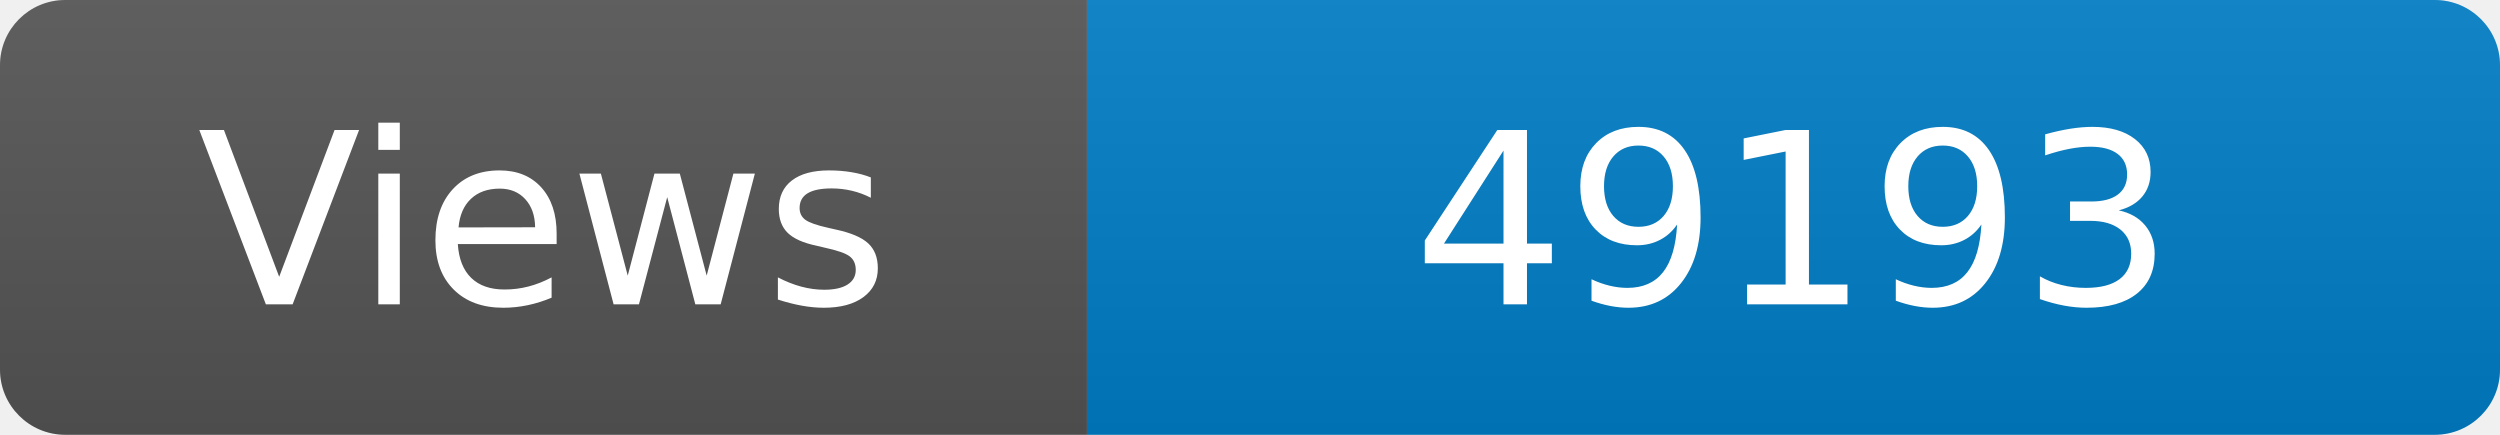
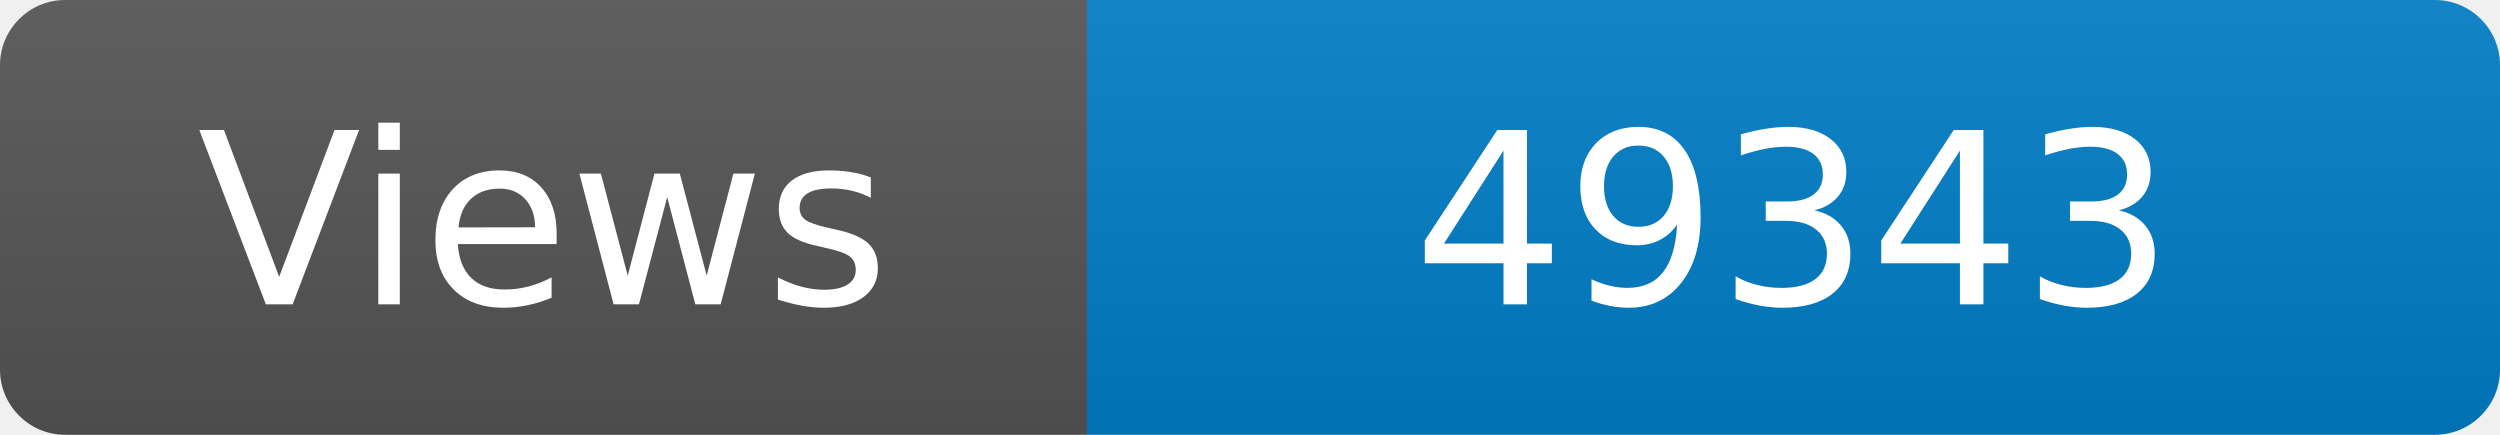
<svg xmlns="http://www.w3.org/2000/svg" width="115" height="20" role="img" aria-label="Maintained?: yes">
  <linearGradient id="s" x2="0" y2="100%">
    <stop offset="0" stop-color="#bbb" stop-opacity=".1" />
    <stop offset="1" stop-opacity=".1" />
  </linearGradient>
  <clipPath id="r">
    <rect width="115" height="20" rx="3" fill="#fff" />
  </clipPath>
  <g clip-path="url(#r)">
    <rect width="50" height="20" fill="#555" />
    <rect x="50" width="160" height="20" fill="#007ec6" />
    <rect width="115" height="20" fill="url(#s)" />
  </g>
  <g fill="#fff" text-anchor="middle" font-family="Verdana,Geneva,DejaVu Sans,sans-serif" font-size="110">
    <text x="250" y="140" transform="scale(.1)" fill="#fff">Views</text>
-     <text x="825" y="140" transform="scale(.1)" fill="#fff">49193</text>
+     <text x="825" y="140" transform="scale(.1)" fill="#fff">49343</text>
  </g>
</svg>
